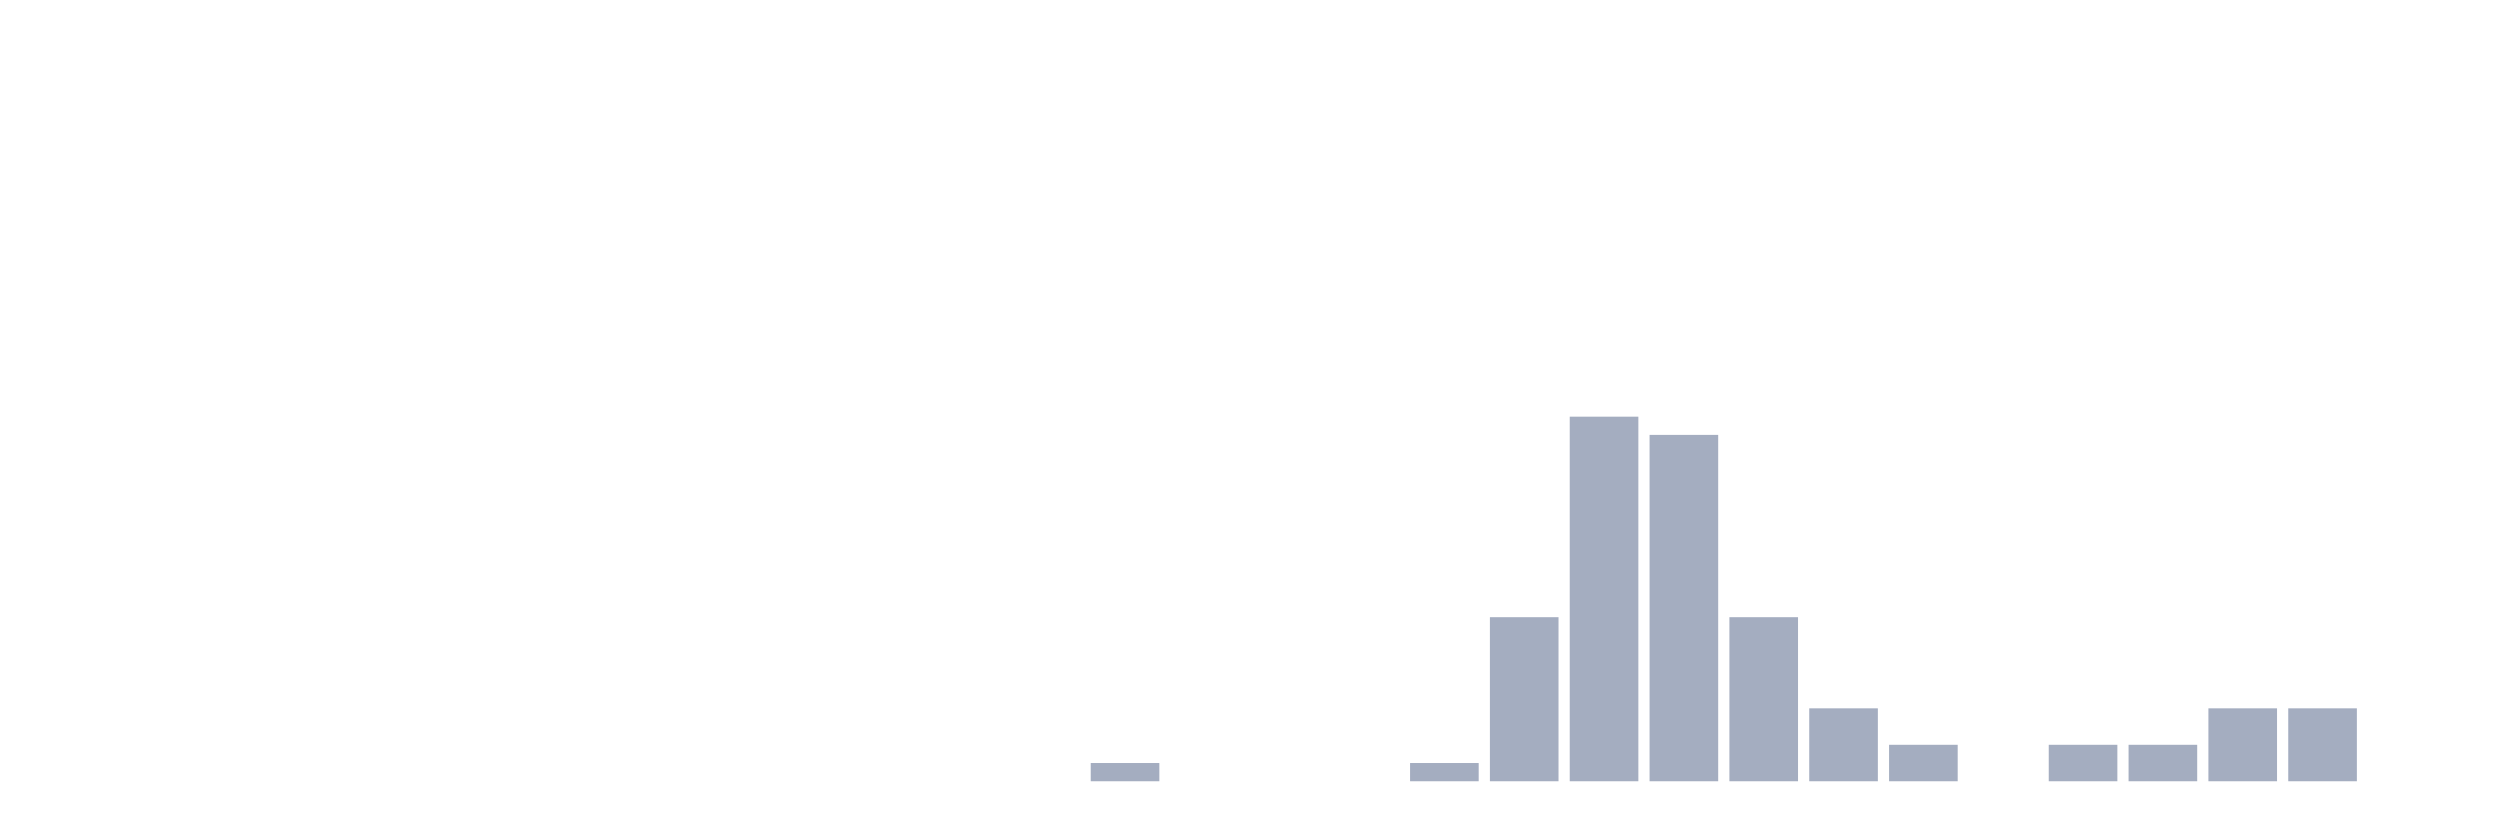
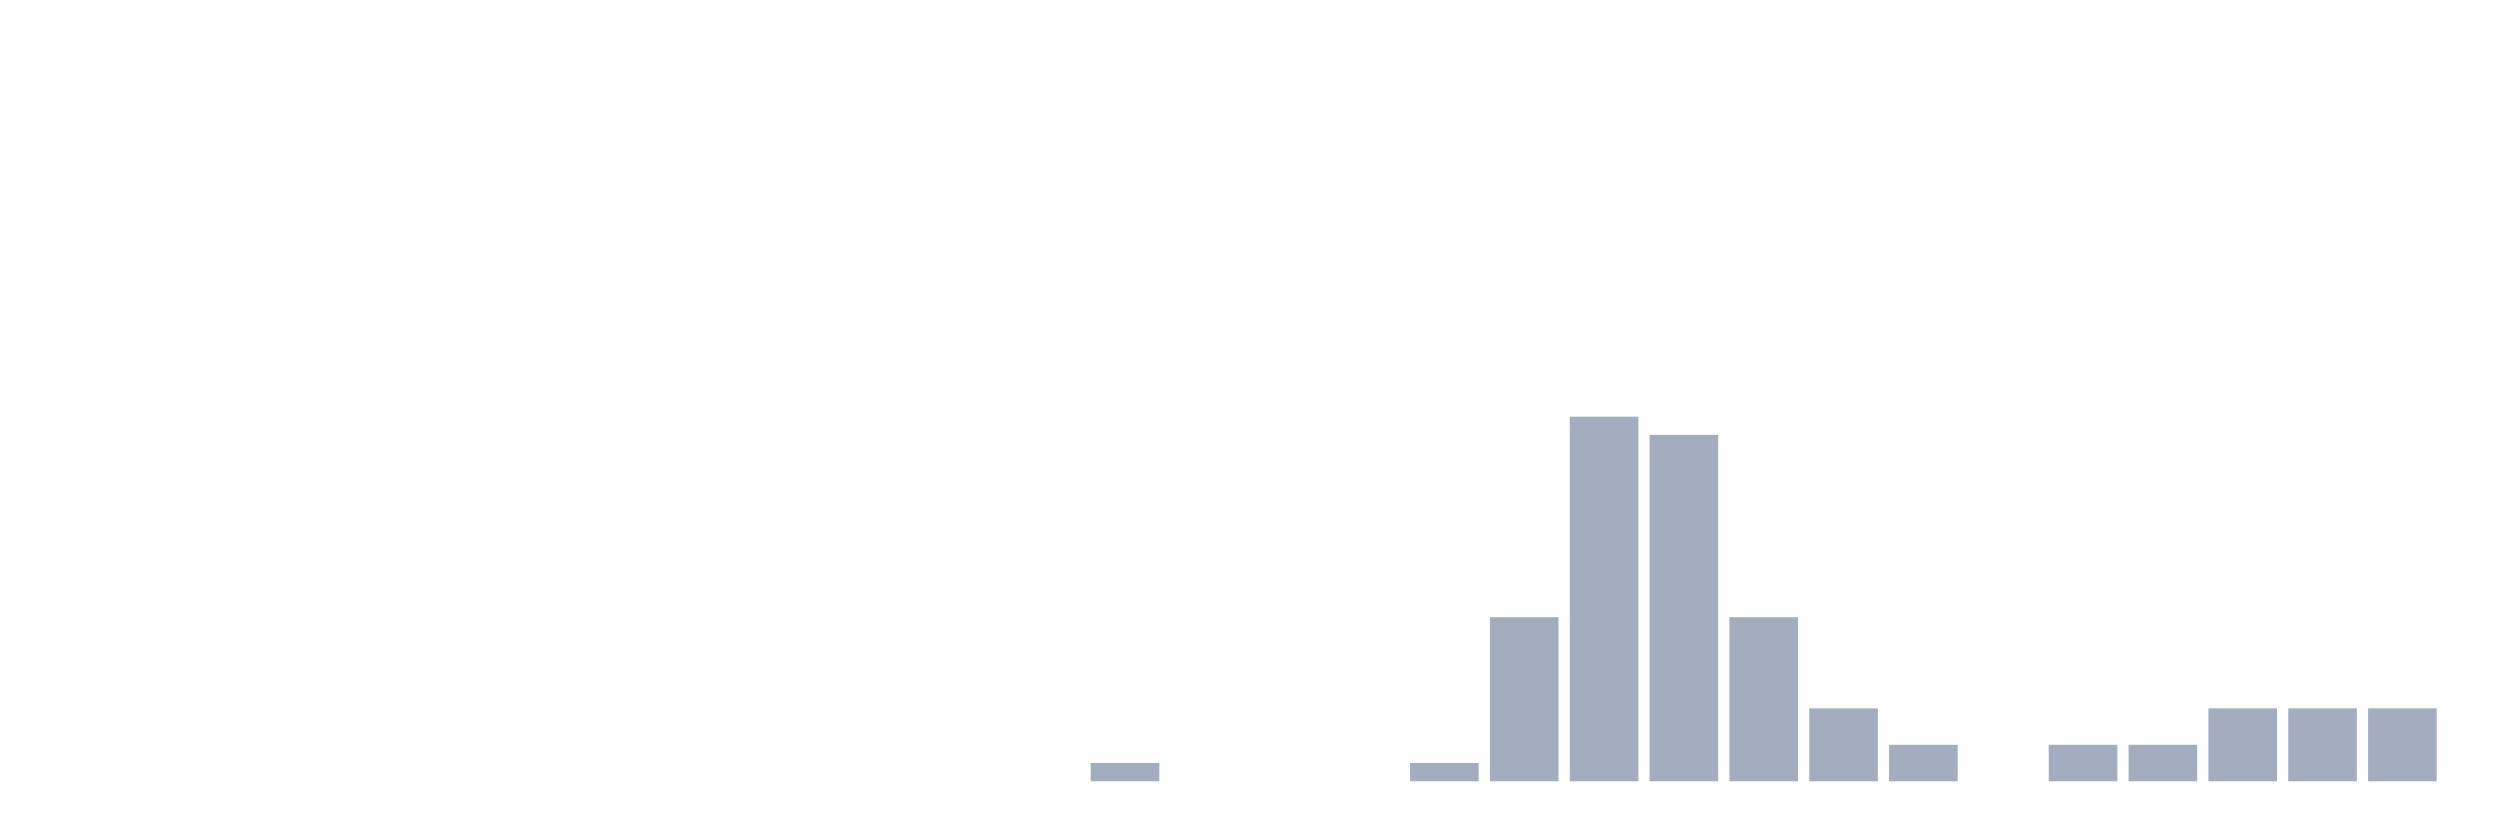
<svg xmlns="http://www.w3.org/2000/svg" viewBox="0 0 480 160">
  <g transform="translate(10,10)">
    <rect class="bar" x="0.153" width="13.175" y="140" height="0" fill="rgb(164,173,192)" />
    <rect class="bar" x="15.482" width="13.175" y="140" height="0" fill="rgb(164,173,192)" />
    <rect class="bar" x="30.81" width="13.175" y="140" height="0" fill="rgb(164,173,192)" />
    <rect class="bar" x="46.138" width="13.175" y="140" height="0" fill="rgb(164,173,192)" />
    <rect class="bar" x="61.466" width="13.175" y="140" height="0" fill="rgb(164,173,192)" />
    <rect class="bar" x="76.794" width="13.175" y="140" height="0" fill="rgb(164,173,192)" />
    <rect class="bar" x="92.123" width="13.175" y="140" height="0" fill="rgb(164,173,192)" />
    <rect class="bar" x="107.451" width="13.175" y="140" height="0" fill="rgb(164,173,192)" />
    <rect class="bar" x="122.779" width="13.175" y="140" height="0" fill="rgb(164,173,192)" />
    <rect class="bar" x="138.107" width="13.175" y="140" height="0" fill="rgb(164,173,192)" />
    <rect class="bar" x="153.436" width="13.175" y="140" height="0" fill="rgb(164,173,192)" />
    <rect class="bar" x="168.764" width="13.175" y="140" height="0" fill="rgb(164,173,192)" />
    <rect class="bar" x="184.092" width="13.175" y="140" height="0" fill="rgb(164,173,192)" />
    <rect class="bar" x="199.42" width="13.175" y="136.5" height="3.5" fill="rgb(164,173,192)" />
    <rect class="bar" x="214.748" width="13.175" y="140" height="0" fill="rgb(164,173,192)" />
    <rect class="bar" x="230.077" width="13.175" y="140" height="0" fill="rgb(164,173,192)" />
    <rect class="bar" x="245.405" width="13.175" y="140" height="0" fill="rgb(164,173,192)" />
    <rect class="bar" x="260.733" width="13.175" y="136.5" height="3.5" fill="rgb(164,173,192)" />
    <rect class="bar" x="276.061" width="13.175" y="108.5" height="31.5" fill="rgb(164,173,192)" />
    <rect class="bar" x="291.39" width="13.175" y="70" height="70" fill="rgb(164,173,192)" />
    <rect class="bar" x="306.718" width="13.175" y="73.5" height="66.5" fill="rgb(164,173,192)" />
    <rect class="bar" x="322.046" width="13.175" y="108.5" height="31.5" fill="rgb(164,173,192)" />
    <rect class="bar" x="337.374" width="13.175" y="126" height="14" fill="rgb(164,173,192)" />
    <rect class="bar" x="352.702" width="13.175" y="133" height="7" fill="rgb(164,173,192)" />
    <rect class="bar" x="368.031" width="13.175" y="140" height="0" fill="rgb(164,173,192)" />
    <rect class="bar" x="383.359" width="13.175" y="133" height="7" fill="rgb(164,173,192)" />
    <rect class="bar" x="398.687" width="13.175" y="133" height="7" fill="rgb(164,173,192)" />
    <rect class="bar" x="414.015" width="13.175" y="126" height="14" fill="rgb(164,173,192)" />
    <rect class="bar" x="429.344" width="13.175" y="126" height="14" fill="rgb(164,173,192)" />
-     <rect class="bar" x="444.672" width="13.175" y="140" height="0" fill="rgb(164,173,192)" />
+     <rect class="bar" x="444.672" width="13.175" y="126" height="14" fill="rgb(164,173,192)" />
  </g>
</svg>
